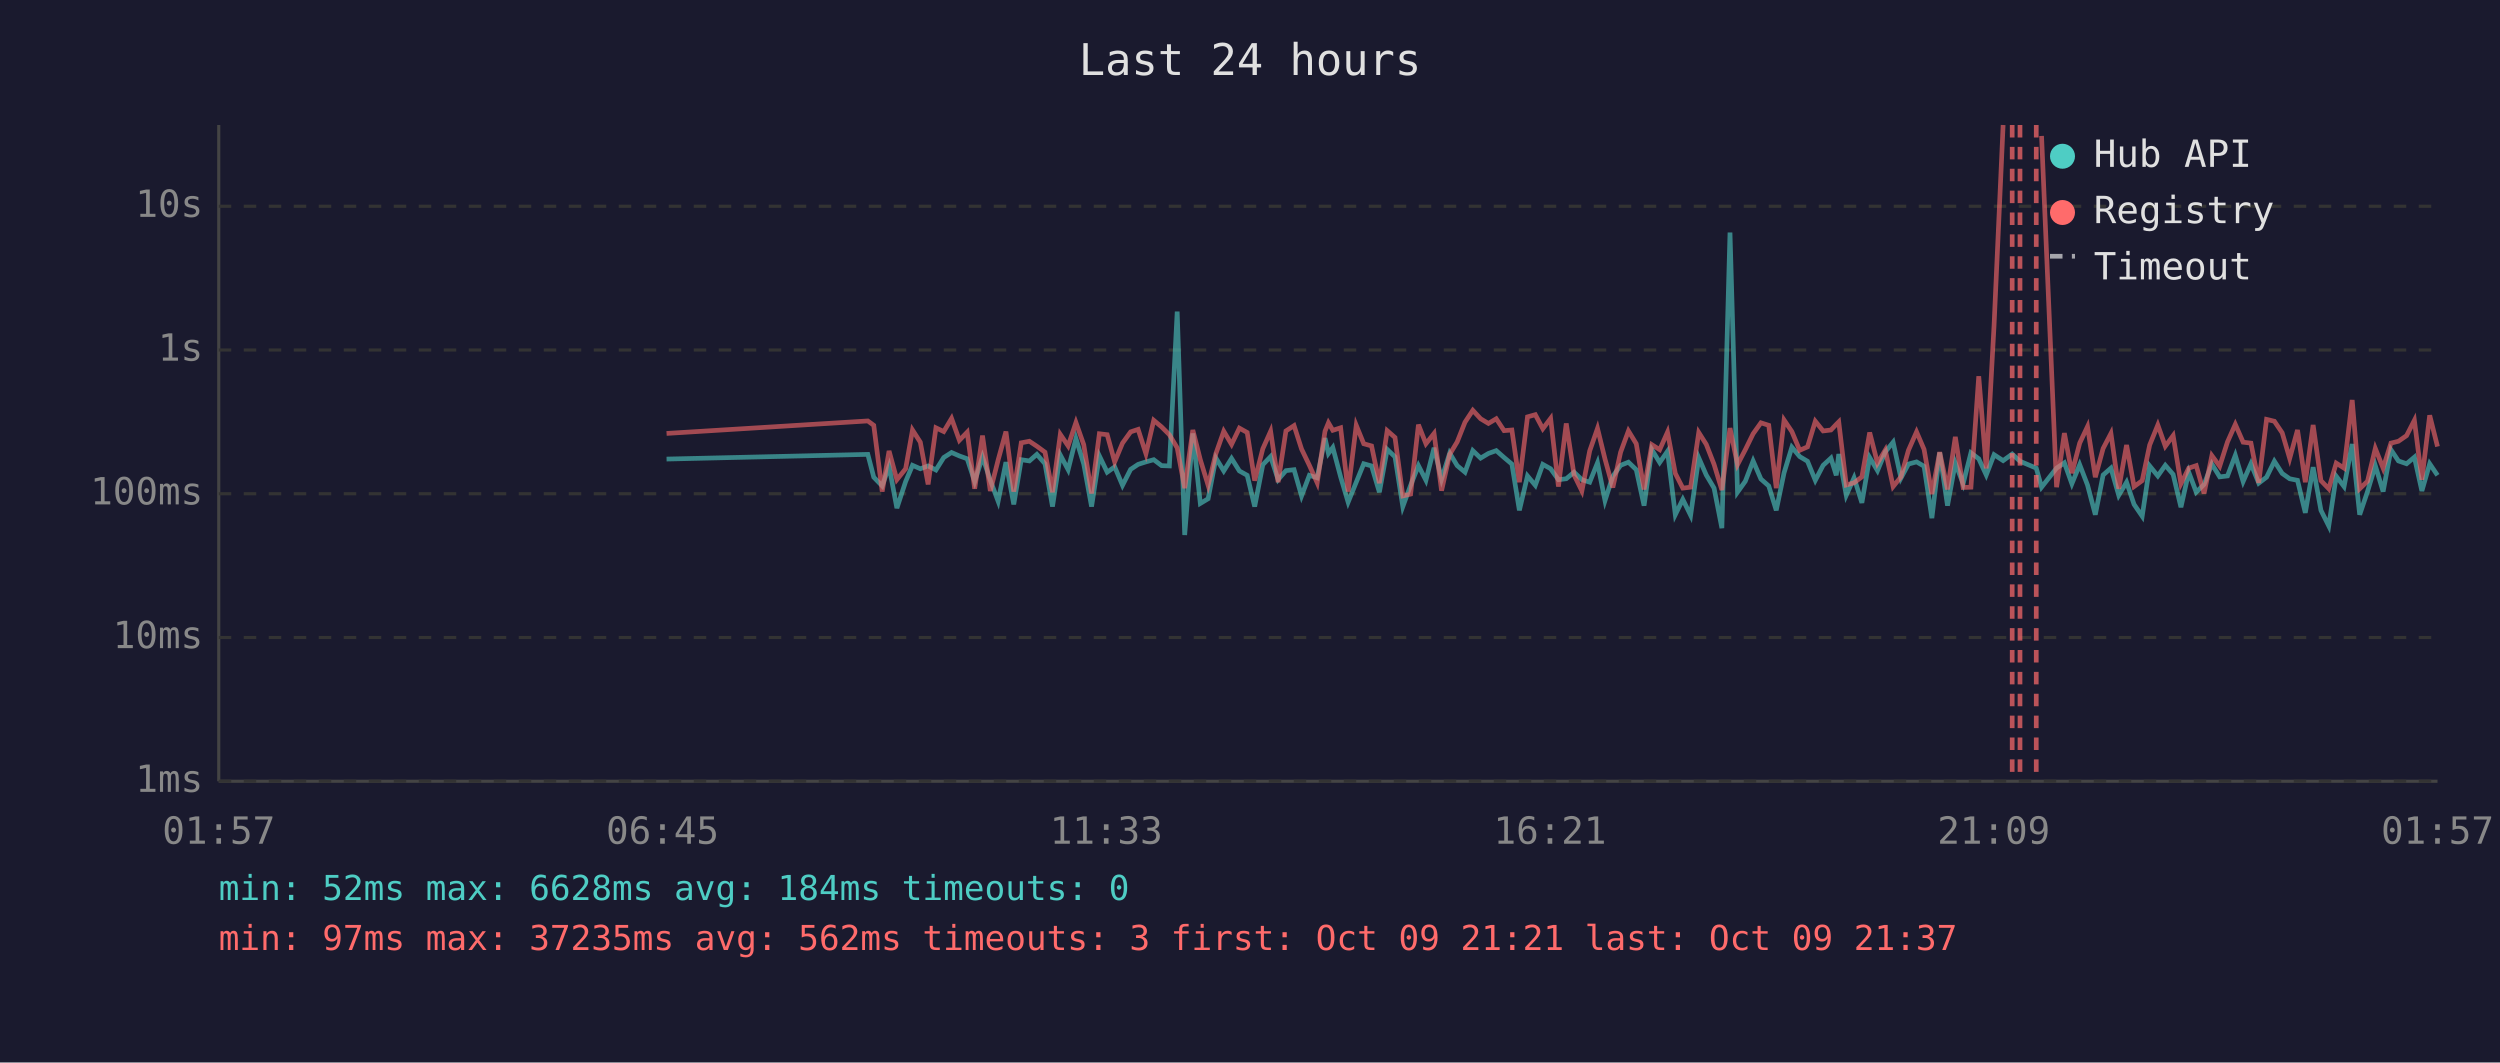
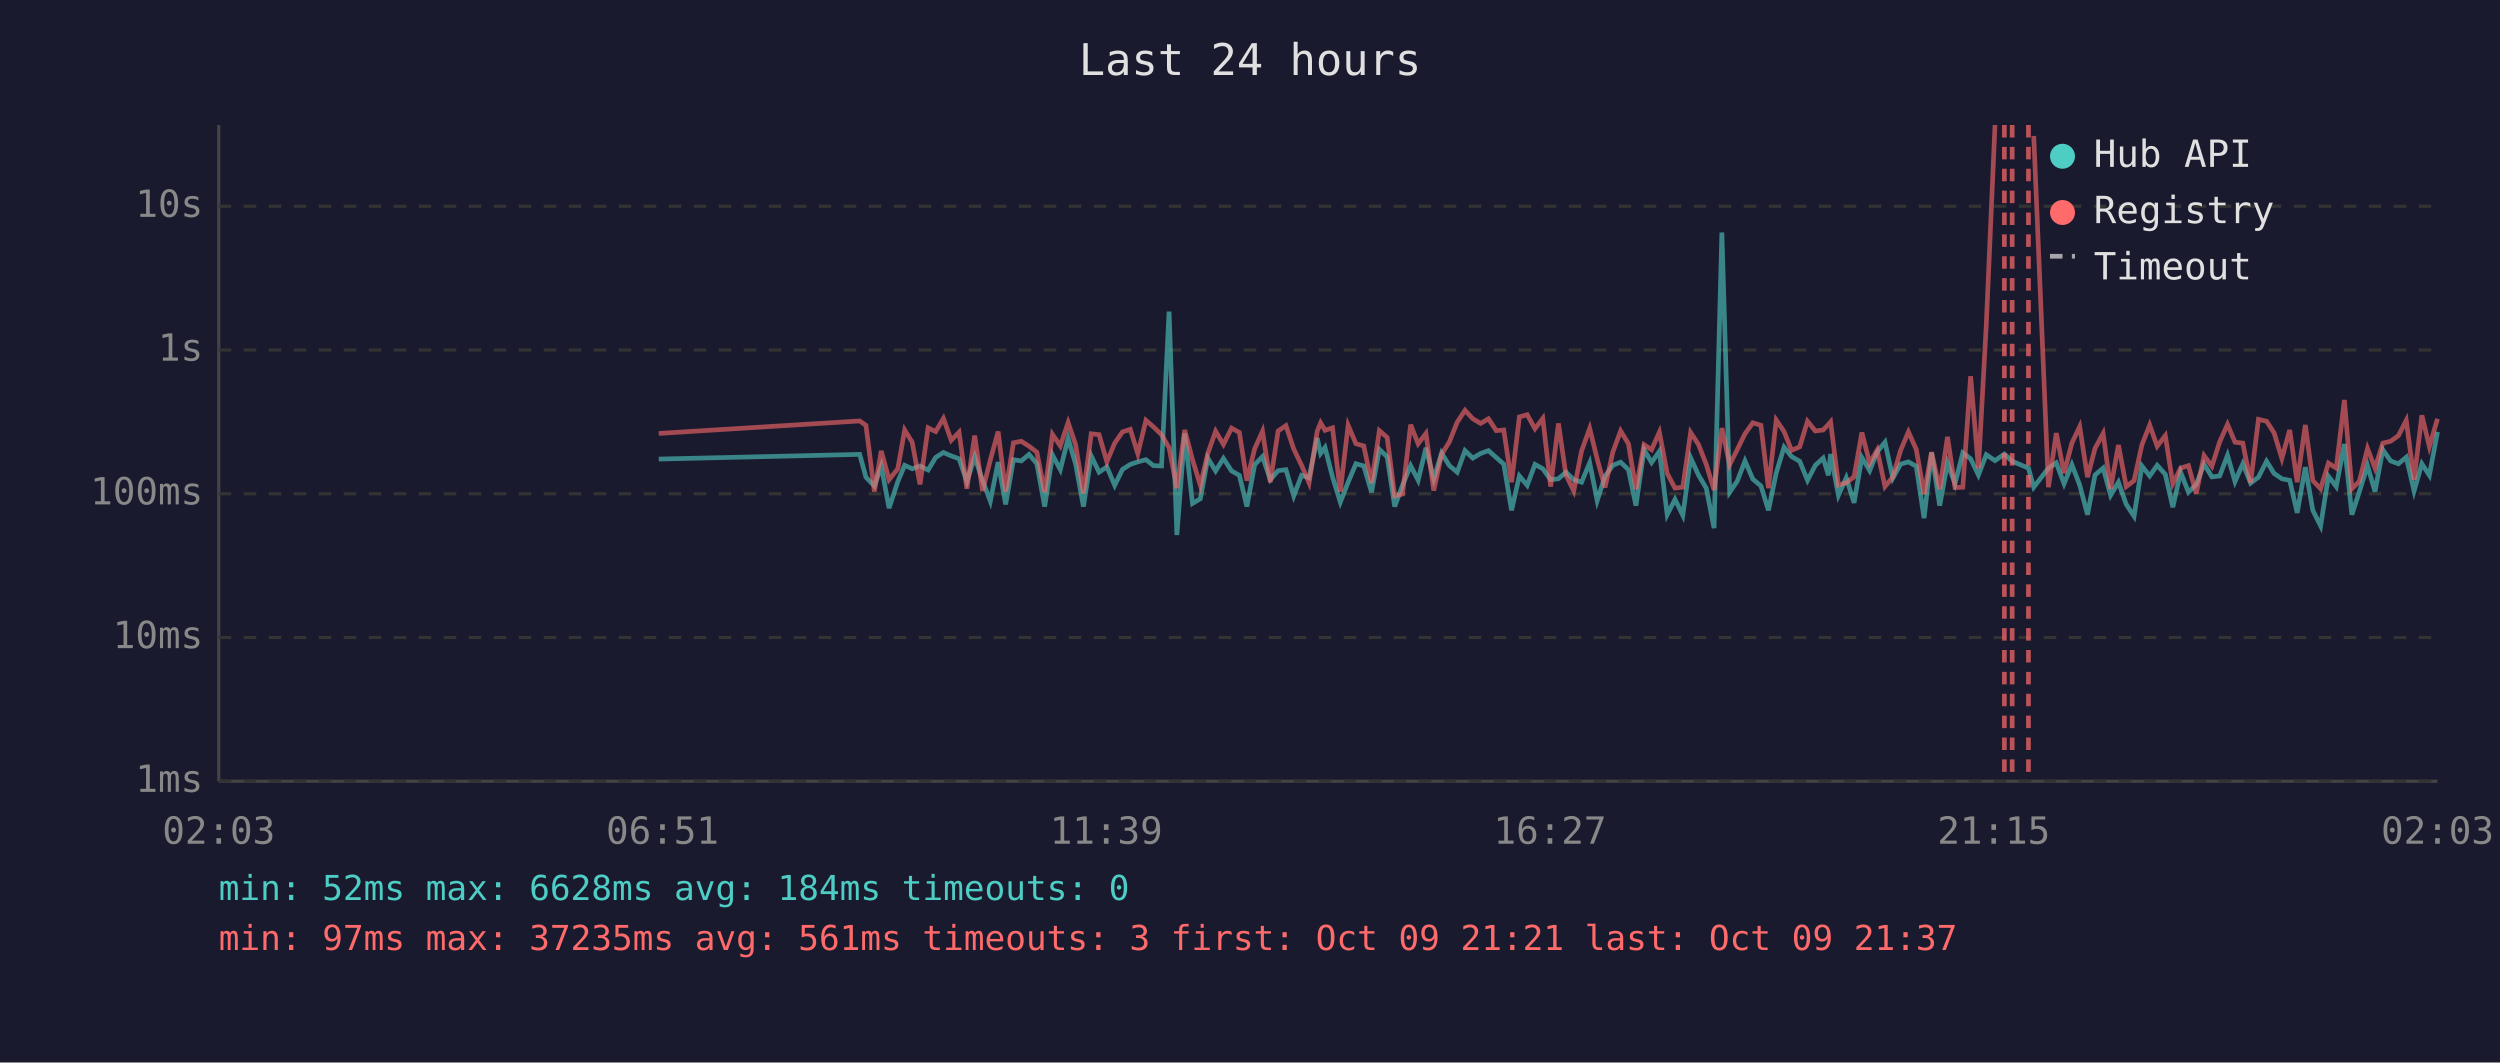
<svg xmlns="http://www.w3.org/2000/svg" viewBox="0 0 800 340" font-family="monospace" font-size="12">
  <rect width="800" height="340" fill="#1a1a2e" />
  <text x="400" y="24" fill="#e0e0e0" font-size="14" text-anchor="middle">Last 24 hours</text>
  <line x1="70" y1="40" x2="70" y2="250" stroke="#444" stroke-width="1" />
  <line x1="70" y1="250" x2="780" y2="250" stroke="#444" stroke-width="1" />
  <line x1="70" y1="250" x2="780" y2="250" stroke="#333" stroke-width="1" stroke-dasharray="4" />
  <text x="65" y="250" fill="#888" text-anchor="end" dominant-baseline="middle">1ms</text>
  <line x1="70" y1="204" x2="780" y2="204" stroke="#333" stroke-width="1" stroke-dasharray="4" />
  <text x="65" y="204" fill="#888" text-anchor="end" dominant-baseline="middle">10ms</text>
  <line x1="70" y1="158" x2="780" y2="158" stroke="#333" stroke-width="1" stroke-dasharray="4" />
  <text x="65" y="158" fill="#888" text-anchor="end" dominant-baseline="middle">100ms</text>
  <line x1="70" y1="112" x2="780" y2="112" stroke="#333" stroke-width="1" stroke-dasharray="4" />
  <text x="65" y="112" fill="#888" text-anchor="end" dominant-baseline="middle">1s</text>
  <line x1="70" y1="66" x2="780" y2="66" stroke="#333" stroke-width="1" stroke-dasharray="4" />
  <text x="65" y="66" fill="#888" text-anchor="end" dominant-baseline="middle">10s</text>
-   <text x="70" y="270" fill="#888" text-anchor="middle">01:57</text>
-   <text x="212" y="270" fill="#888" text-anchor="middle">06:45</text>
-   <text x="354" y="270" fill="#888" text-anchor="middle">11:33</text>
-   <text x="496" y="270" fill="#888" text-anchor="middle">16:21</text>
-   <text x="638" y="270" fill="#888" text-anchor="middle">21:09</text>
-   <text x="780" y="270" fill="#888" text-anchor="middle">01:57</text>
-   <polyline points="213.3,146.9 277.7,145.4 279.6,152.7 282.3,155.5 284.5,149.2 287.0,162.6 289.8,154.1 292.0,148.9 294.5,150.0 297.0,149.1 299.5,150.4 302.0,146.4 304.5,144.8 307.0,145.9 309.5,146.8 311.9,154.1 314.4,146.2 316.9,153.7 319.4,160.4 321.9,147.9 324.4,161.4 326.8,147.1 329.4,147.5 331.8,145.4 334.4,148.4 336.8,162.1 339.3,145.6 341.8,150.3 344.3,140.3 346.8,148.5 349.3,162.1 351.8,145.9 354.3,151.1 356.7,149.4 359.2,155.3 361.8,150.2 364.2,148.6 366.7,147.8 369.2,147.1 371.7,149.0 374.2,149.1 376.7,99.7 379.1,171.2 381.7,138.7 384.1,161.1 386.6,159.6 389.1,146.6 391.6,150.7 394.1,146.7 396.6,150.7 399.1,152.1 401.5,162.1 404.1,148.7 406.6,146.1 409.0,153.5 411.5,150.6 414.1,150.3 416.5,158.7 419.0,152.1 421.5,152.9 424.0,140.2 425.1,145.1 426.5,143.2 429.0,152.6 431.4,160.7 434.0,154.3 436.4,148.4 438.9,149.1 441.4,157.5 443.9,143.8 446.4,146.2 448.9,162.1 451.4,155.3 453.9,149.0 456.3,153.7 458.9,143.3 461.3,153.3 463.9,145.0 466.3,149.0 468.8,151.1 471.3,144.2 473.8,146.6 476.3,145.1 478.8,144.2 481.3,146.4 483.8,148.5 486.2,163.3 488.8,152.3 491.3,155.3 493.7,148.6 496.2,150.0 498.7,153.5 501.2,153.2 503.7,151.1 506.2,153.5 508.7,154.3 511.2,148.1 513.6,160.2 516.1,152.4 518.6,148.9 521.1,147.9 523.6,150.3 526.1,161.8 528.6,143.9 531.1,148.0 533.6,144.4 536.1,164.7 538.5,159.8 541.0,164.9 543.6,146.5 546.0,152.0 548.5,156.2 551.0,169.0 553.6,74.4 556.0,157.5 558.5,154.0 561.0,147.5 563.5,153.3 566.0,155.5 568.4,163.3 570.9,151.3 573.4,143.1 575.9,146.1 578.4,147.6 580.9,153.7 583.4,148.9 585.9,146.6 587.6,152.1 588.4,145.3 590.8,158.5 593.3,152.9 595.8,160.9 598.3,146.4 600.8,150.6 603.3,144.6 605.8,141.5 608.3,153.0 610.7,148.5 613.3,147.8 615.7,149.2 618.2,165.8 620.7,144.8 623.2,161.8 625.7,148.2 628.2,154.8 630.7,144.9 633.2,146.8 635.6,152.0 638.1,145.5 641.0,147.4 643.9,145.3 646.4,147.6 651.6,149.8 653.3,155.9 658.1,149.8 660.6,148.1 663.0,154.8 665.5,148.7 668.0,155.2 670.5,164.7 673.0,152.0 675.5,149.8 678.0,158.5 680.5,154.3 682.9,161.4 685.5,165.2 687.9,149.1 690.5,152.3 692.9,148.9 695.4,151.8 697.9,162.3 700.4,151.1 702.8,157.5 705.3,155.0 707.8,148.5 710.3,152.6 712.8,152.3 715.3,145.7 717.8,154.1 720.3,148.4 722.8,154.6 725.3,152.7 727.8,147.6 730.3,151.5 732.7,153.2 735.2,153.7 737.7,164.1 740.2,149.5 742.7,163.3 745.2,168.3 747.6,152.4 750.1,155.7 752.7,142.1 755.1,164.7 757.6,157.3 760.1,149.0 762.6,157.3 765.1,143.9 767.5,147.5 770.1,148.4 772.6,146.3 775.0,157.1 777.5,148.4 780.0,152.1" fill="none" stroke="#4ecdc4" stroke-width="1.5" opacity="0.6" />
-   <polyline points="213.3,138.7 277.7,134.7 279.6,136.1 282.3,157.3 284.5,144.3 287.0,153.5 289.8,150.0 292.0,137.6 294.5,141.5 297.0,155.0 299.5,136.9 302.0,138.1 304.5,133.9 307.0,140.9 309.5,138.3 311.9,156.4 314.4,139.4 316.9,157.1 319.4,147.2 321.9,138.1 324.4,157.3 326.8,141.7 329.4,141.2 331.8,142.8 334.4,144.7 336.8,157.5 339.3,139.0 341.8,142.7 344.3,135.2 346.8,142.3 349.3,157.9 351.8,138.8 354.3,139.1 356.7,147.8 359.2,141.8 361.8,138.2 364.2,137.4 366.7,145.2 369.2,134.5 371.7,136.6 374.2,139.1 376.7,143.3 379.1,156.2 381.7,137.6 384.1,147.1 386.6,155.3 389.1,145.1 391.6,138.0 394.1,142.2 396.6,137.0 399.1,138.4 401.5,153.8 404.1,143.6 406.6,138.0 409.0,154.3 411.5,137.9 414.1,136.2 416.5,143.7 419.0,148.9 421.5,154.5 424.0,138.0 425.1,135.3 426.5,137.7 429.0,136.9 431.4,157.3 434.0,136.1 436.4,142.0 438.9,142.7 441.4,154.6 443.9,137.8 446.4,140.0 448.9,158.7 451.4,158.1 453.9,135.9 456.3,142.0 458.9,138.7 461.3,157.0 463.9,145.4 466.3,141.4 468.8,135.1 471.3,131.3 473.8,134.0 476.3,135.5 478.8,134.0 481.3,137.8 483.8,137.6 486.2,154.3 488.8,133.4 491.3,132.7 493.7,137.2 496.2,133.9 498.7,155.7 501.2,135.5 503.7,152.0 506.2,157.1 508.7,144.3 511.2,137.1 513.6,146.9 516.1,156.0 518.6,144.7 521.1,137.9 523.6,142.0 526.1,156.6 528.6,142.3 531.1,143.9 533.6,138.3 536.1,151.5 538.5,156.2 541.0,155.9 543.6,138.4 546.0,142.2 548.5,148.6 551.0,156.8 553.6,137.0 556.0,148.7 558.5,143.9 561.0,138.8 563.5,135.3 566.0,136.1 568.4,156.2 570.9,134.4 573.4,138.1 575.9,144.1 578.4,143.0 580.9,134.8 583.4,137.9 585.9,137.6 587.6,135.8 588.4,135.0 590.8,155.2 593.3,154.5 595.8,152.6 598.3,138.4 600.8,148.2 603.3,144.0 605.8,155.7 608.3,152.6 610.7,144.1 613.3,138.2 615.7,143.8 618.2,158.1 620.7,144.7 623.2,156.6 625.7,139.8 628.2,156.0 630.7,155.9 633.2,120.4 635.6,149.9 638.1,104.1 641.0,40.0" fill="none" stroke="#ff6b6b" stroke-width="1.5" opacity="0.6" />
-   <polyline points="653.3,43.5 658.1,155.9 660.6,138.6 663.0,151.4 665.5,141.8 668.0,136.5 670.5,152.7 673.0,143.5 675.5,138.7 678.0,156.4 680.5,142.4 682.9,155.7 685.5,153.8 687.9,142.4 690.5,136.0 692.9,142.8 695.4,139.4 697.9,154.8 700.4,149.8 702.8,149.0 705.3,157.9 707.8,145.8 710.3,149.2 712.8,141.4 715.3,135.8 717.8,141.5 720.3,141.8 722.8,154.5 725.3,134.2 727.8,134.8 730.3,138.5 732.7,146.7 735.2,137.6 737.7,154.3 740.2,136.0 742.7,153.8 745.2,156.4 747.6,148.2 750.1,149.8 752.7,128.0 755.1,156.4 757.6,154.0 760.1,143.5 762.6,149.8 765.1,141.8 767.5,141.2 770.1,139.4 772.6,134.5 775.0,153.5 777.5,132.9 780.0,142.9" fill="none" stroke="#ff6b6b" stroke-width="1.5" opacity="0.6" />
+   <text x="70" y="270" fill="#888" text-anchor="middle">02:03</text>
+   <text x="212" y="270" fill="#888" text-anchor="middle">06:51</text>
+   <text x="354" y="270" fill="#888" text-anchor="middle">11:39</text>
+   <text x="496" y="270" fill="#888" text-anchor="middle">16:27</text>
+   <text x="638" y="270" fill="#888" text-anchor="middle">21:15</text>
+   <text x="780" y="270" fill="#888" text-anchor="middle">02:03</text>
+   <polyline points="210.8,146.9 275.1,145.4 277.1,152.7 279.8,155.5 282.0,149.2 284.5,162.6 287.3,154.1 289.5,148.9 291.9,150.0 294.4,149.1 297.0,150.4 299.4,146.4 301.9,144.8 304.4,145.9 306.9,146.8 309.4,154.1 311.9,146.2 314.4,153.7 316.9,160.4 319.4,147.9 321.8,161.4 324.3,147.1 326.8,147.5 329.3,145.4 331.8,148.4 334.3,162.1 336.8,145.6 339.3,150.3 341.8,140.3 344.2,148.5 346.7,162.1 349.2,145.9 351.7,151.1 354.2,149.4 356.7,155.3 359.2,150.2 361.7,148.6 364.1,147.8 366.7,147.1 369.1,149.0 371.7,149.1 374.1,99.7 376.6,171.2 379.1,138.7 381.6,161.1 384.1,159.6 386.5,146.6 389.0,150.7 391.5,146.7 394.1,150.7 396.6,152.1 399.0,162.1 401.5,148.7 404.0,146.1 406.5,153.5 409.0,150.6 411.5,150.3 414.0,158.7 416.5,152.1 418.9,152.9 421.5,140.2 422.6,145.1 424.0,143.2 426.4,152.6 428.9,160.7 431.4,154.3 433.9,148.4 436.4,149.1 438.9,157.5 441.4,143.8 443.9,146.2 446.3,162.1 448.8,155.3 451.4,149.0 453.8,153.7 456.3,143.3 458.8,153.3 461.3,145.0 463.8,149.0 466.3,151.1 468.8,144.2 471.3,146.6 473.8,145.1 476.3,144.2 478.8,146.4 481.2,148.5 483.7,163.3 486.2,152.3 488.7,155.3 491.2,148.6 493.7,150.0 496.2,153.5 498.7,153.2 501.1,151.1 503.6,153.5 506.1,154.3 508.7,148.1 511.1,160.2 513.6,152.4 516.1,148.9 518.6,147.9 521.1,150.3 523.5,161.8 526.1,143.9 528.5,148.0 531.0,144.4 533.5,164.7 536.0,159.8 538.5,164.9 541.0,146.5 543.5,152.0 546.0,156.2 548.5,169.0 551.0,74.4 553.5,157.5 555.9,154.0 558.4,147.5 560.9,153.3 563.5,155.5 565.9,163.3 568.4,151.3 570.9,143.1 573.3,146.1 575.9,147.6 578.4,153.7 580.9,148.9 583.4,146.6 585.1,152.1 585.8,145.3 588.3,158.5 590.8,152.9 593.3,160.9 595.8,146.4 598.3,150.6 600.7,144.6 603.2,141.5 605.7,153.0 608.2,148.5 610.7,147.8 613.2,149.2 615.7,165.8 618.1,144.8 620.7,161.8 623.2,148.2 625.6,154.8 628.1,144.9 630.6,146.8 633.1,152.0 635.6,145.5 638.4,147.4 641.4,145.3 643.9,147.6 649.1,149.8 650.8,155.9 655.5,149.8 658.0,148.1 660.5,154.8 663.0,148.7 665.5,155.2 668.0,164.7 670.4,152.0 673.0,149.8 675.4,158.5 677.9,154.3 680.4,161.4 682.9,165.2 685.4,149.1 687.9,152.3 690.3,148.9 692.9,151.8 695.3,162.3 697.8,151.1 700.3,157.5 702.8,155.0 705.3,148.5 707.8,152.6 710.3,152.3 712.8,145.7 715.2,154.1 717.7,148.4 720.2,154.6 722.7,152.7 725.3,147.6 727.7,151.5 730.2,153.2 732.7,153.7 735.1,164.1 737.7,149.5 740.1,163.3 742.6,168.3 745.1,152.4 747.6,155.7 750.2,142.1 752.6,164.7 755.0,157.3 757.6,149.0 760.0,157.3 762.5,143.9 765.0,147.5 767.5,148.4 770.0,146.3 772.5,157.1 775.0,148.4 777.4,152.1 780.0,138.2" fill="none" stroke="#4ecdc4" stroke-width="1.5" opacity="0.6" />
+   <polyline points="210.8,138.7 275.1,134.7 277.1,136.1 279.8,157.3 282.0,144.3 284.5,153.5 287.3,150.0 289.5,137.6 291.9,141.5 294.4,155.0 297.0,136.9 299.4,138.1 301.9,133.9 304.4,140.9 306.9,138.3 309.4,156.4 311.9,139.4 314.4,157.1 316.9,147.2 319.4,138.1 321.8,157.3 324.3,141.7 326.8,141.2 329.3,142.8 331.8,144.7 334.3,157.5 336.8,139.0 339.3,142.7 341.8,135.2 344.2,142.3 346.7,157.9 349.2,138.8 351.7,139.1 354.2,147.8 356.7,141.8 359.2,138.2 361.7,137.4 364.1,145.2 366.7,134.5 369.1,136.6 371.7,139.1 374.1,143.3 376.6,156.2 379.1,137.6 381.6,147.1 384.1,155.3 386.5,145.1 389.0,138.0 391.5,142.2 394.1,137.0 396.6,138.4 399.0,153.8 401.5,143.6 404.0,138.0 406.5,154.3 409.0,137.9 411.5,136.2 414.0,143.7 416.5,148.9 418.9,154.5 421.5,138.0 422.6,135.3 424.0,137.7 426.4,136.9 428.9,157.3 431.4,136.1 433.9,142.0 436.4,142.7 438.9,154.6 441.4,137.8 443.9,140.0 446.3,158.7 448.8,158.1 451.4,135.9 453.8,142.0 456.3,138.7 458.8,157.0 461.3,145.4 463.8,141.4 466.3,135.1 468.8,131.3 471.3,134.0 473.8,135.5 476.3,134.0 478.8,137.8 481.2,137.6 483.7,154.3 486.2,133.4 488.7,132.7 491.2,137.2 493.7,133.9 496.2,155.7 498.7,135.5 501.1,152.0 503.6,157.1 506.1,144.3 508.7,137.1 511.1,146.9 513.6,156.0 516.1,144.7 518.6,137.9 521.1,142.0 523.5,156.6 526.1,142.3 528.5,143.9 531.0,138.3 533.5,151.5 536.0,156.2 538.5,155.9 541.0,138.4 543.5,142.2 546.0,148.6 548.5,156.8 551.0,137.0 553.5,148.7 555.9,143.9 558.4,138.8 560.9,135.3 563.5,136.1 565.9,156.2 568.4,134.4 570.9,138.1 573.3,144.1 575.9,143.0 578.4,134.8 580.9,137.9 583.4,137.6 585.1,135.8 585.8,135.0 588.3,155.2 590.8,154.5 593.3,152.6 595.8,138.4 598.3,148.2 600.7,144.0 603.2,155.7 605.7,152.6 608.2,144.1 610.7,138.2 613.2,143.8 615.7,158.1 618.1,144.7 620.7,156.6 623.2,139.8 625.6,156.0 628.1,155.9 630.6,120.4 633.1,149.9 635.6,104.1 638.4,40.0" fill="none" stroke="#ff6b6b" stroke-width="1.5" opacity="0.6" />
+   <polyline points="650.8,43.5 655.5,155.9 658.0,138.6 660.5,151.4 663.0,141.8 665.5,136.5 668.0,152.7 670.4,143.5 673.0,138.7 675.4,156.4 677.9,142.4 680.4,155.7 682.9,153.8 685.4,142.4 687.9,136.0 690.3,142.8 692.9,139.4 695.3,154.8 697.8,149.8 700.3,149.0 702.8,157.9 705.3,145.8 707.8,149.2 710.3,141.4 712.8,135.8 715.2,141.5 717.7,141.8 720.2,154.5 722.7,134.2 725.3,134.8 727.7,138.5 730.2,146.7 732.7,137.6 735.1,154.3 737.7,136.0 740.1,153.8 742.6,156.4 745.1,148.2 747.6,149.8 750.2,128.0 752.6,156.4 755.0,154.0 757.6,143.5 760.0,149.8 762.5,141.8 765.0,141.2 767.5,139.4 770.0,134.5 772.5,153.5 775.0,132.9 777.4,142.9 780.0,134.0" fill="none" stroke="#ff6b6b" stroke-width="1.5" opacity="0.6" />
+   <line x1="641.4" y1="40" x2="641.4" y2="250" stroke="#ff6b6b" stroke-width="1.5" stroke-dasharray="4,3" opacity="0.7" />
  <line x1="643.9" y1="40" x2="643.9" y2="250" stroke="#ff6b6b" stroke-width="1.5" stroke-dasharray="4,3" opacity="0.7" />
-   <line x1="646.4" y1="40" x2="646.4" y2="250" stroke="#ff6b6b" stroke-width="1.5" stroke-dasharray="4,3" opacity="0.7" />
-   <line x1="651.6" y1="40" x2="651.6" y2="250" stroke="#ff6b6b" stroke-width="1.5" stroke-dasharray="4,3" opacity="0.7" />
+   <line x1="649.1" y1="40" x2="649.1" y2="250" stroke="#ff6b6b" stroke-width="1.5" stroke-dasharray="4,3" opacity="0.7" />
  <circle cx="660" cy="50" r="4" fill="#4ecdc4" />
  <text x="670" y="50" fill="#e0e0e0" dominant-baseline="middle">Hub API</text>
  <circle cx="660" cy="68" r="4" fill="#ff6b6b" />
  <text x="670" y="68" fill="#e0e0e0" dominant-baseline="middle">Registry</text>
  <line x1="656" y1="82" x2="664" y2="82" stroke="#e0e0e0" stroke-width="1.5" stroke-dasharray="4,3" opacity="0.7" />
  <text x="670" y="86" fill="#e0e0e0" dominant-baseline="middle">Timeout</text>
  <text x="70" y="288" fill="#4ecdc4" font-size="11">min: 52ms  max: 6628ms  avg: 184ms  timeouts: 0</text>
-   <text x="70" y="304" fill="#ff6b6b" font-size="11">min: 97ms  max: 37235ms  avg: 562ms  timeouts: 3  first: Oct 09 21:21  last: Oct 09 21:37</text>
+   <text x="70" y="304" fill="#ff6b6b" font-size="11">min: 97ms  max: 37235ms  avg: 561ms  timeouts: 3  first: Oct 09 21:21  last: Oct 09 21:37</text>
</svg>
